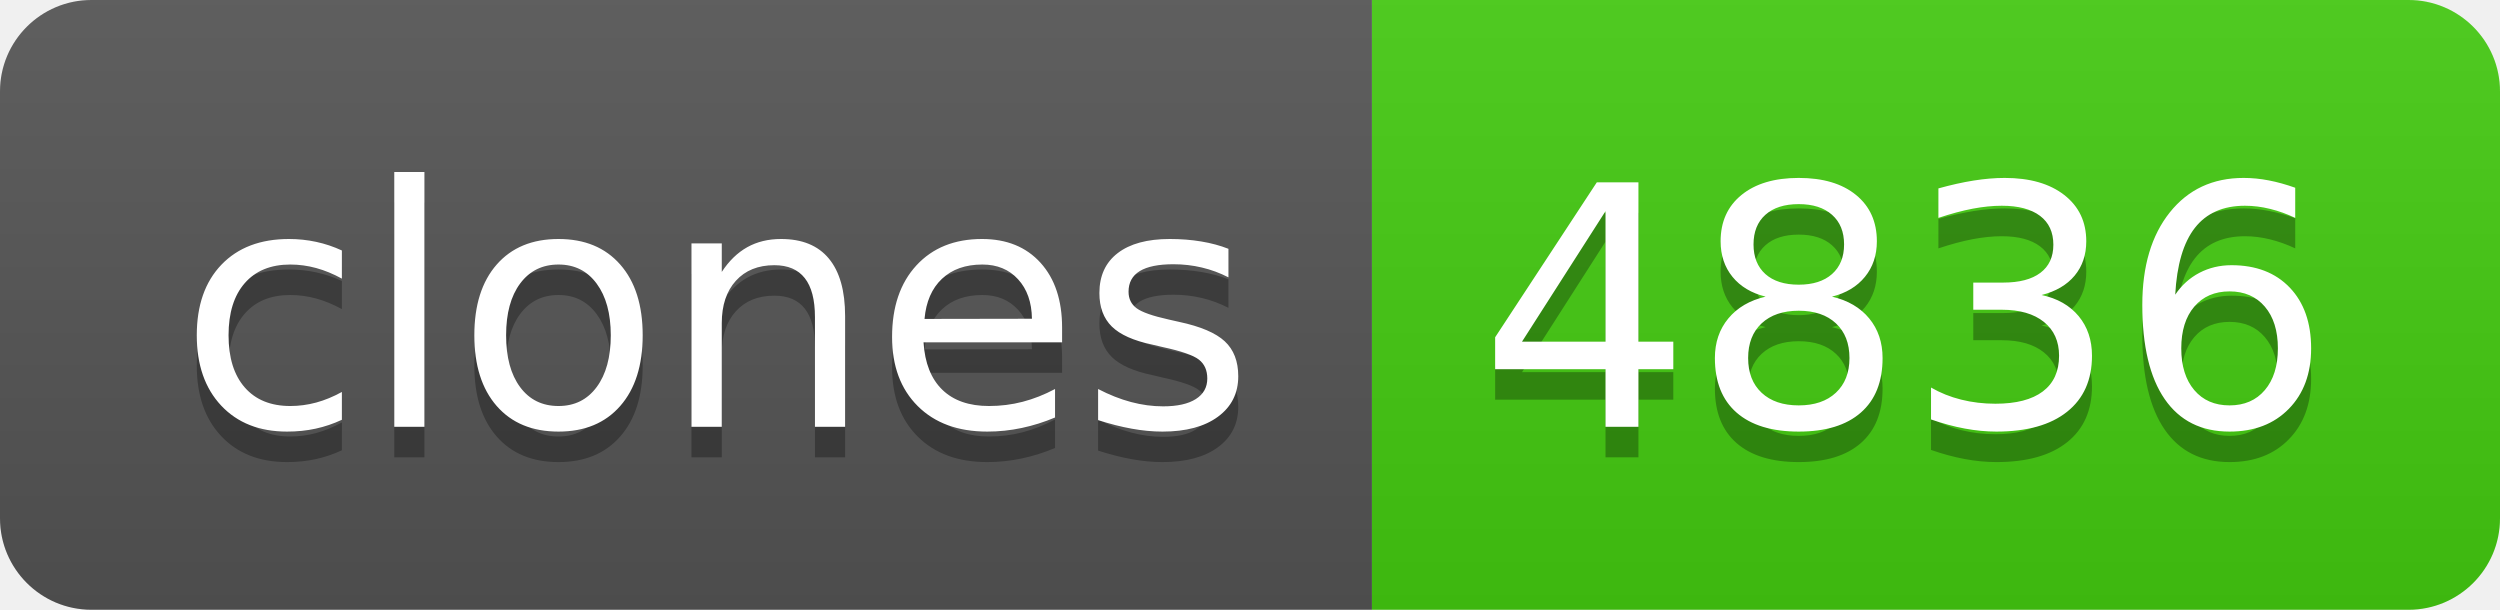
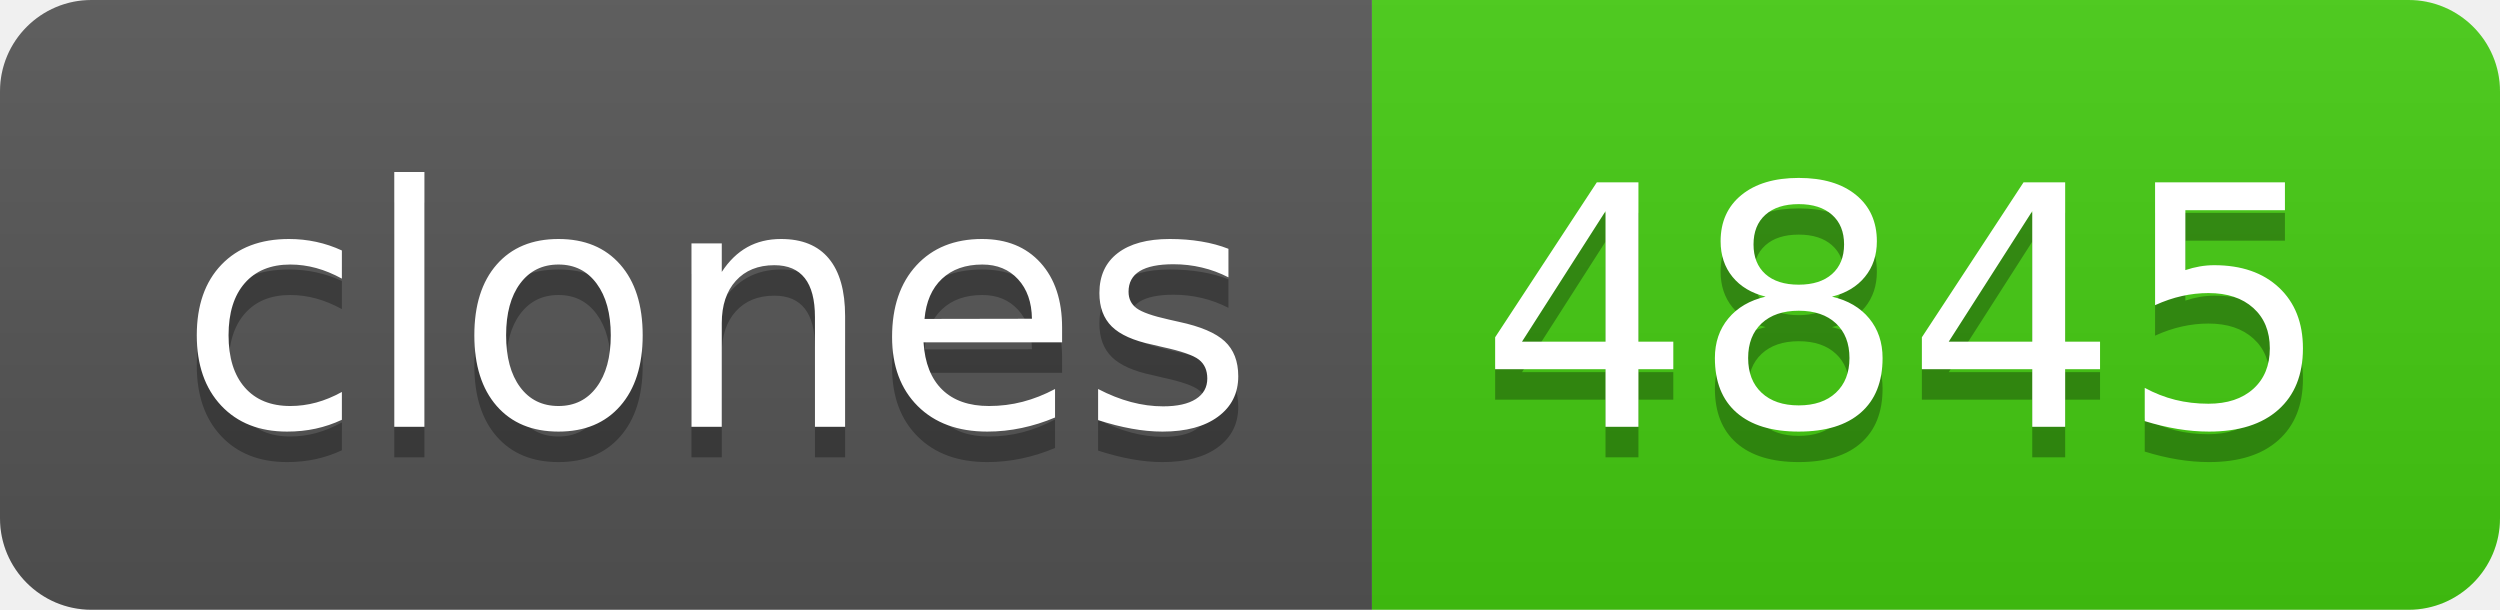
- <svg xmlns="http://www.w3.org/2000/svg" width="82" height="20" role="img" aria-label="clones: 4836">
+ <svg xmlns="http://www.w3.org/2000/svg" width="82" height="20" role="img" aria-label="clones: 4845">
  <linearGradient id="s" x2="0" y2="100%">
    <stop offset="0" stop-color="#bbb" stop-opacity=".1" />
    <stop offset="1" stop-opacity=".1" />
  </linearGradient>
  <clipPath id="r">
    <rect width="82" height="20" rx="3" fill="#fff" />
  </clipPath>
  <g clip-path="url(#r)">
    <rect width="45" height="20" fill="#555" />
    <rect x="45" width="37" height="20" fill="#4c1" />
    <rect width="82" height="20" fill="url(#s)" />
  </g>
  <g fill="#fff" text-anchor="middle" font-family="Verdana,Geneva,DejaVu Sans,sans-serif" text-rendering="geometricPrecision" font-size="110">
    <text aria-hidden="true" x="235" y="150" fill="#010101" fill-opacity=".3" transform="scale(.1)" textLength="350">clones</text>
    <text x="235" y="140" transform="scale(.1)" fill="#fff" textLength="350">clones</text>
-     <text aria-hidden="true" x="625" y="150" fill="#010101" fill-opacity=".3" transform="scale(.1)" textLength="270">4836</text>
-     <text x="625" y="140" transform="scale(.1)" fill="#fff" textLength="270">4836</text>
+     <text aria-hidden="true" x="625" y="150" fill="#010101" fill-opacity=".3" transform="scale(.1)" textLength="270">4845</text>
+     <text x="625" y="140" transform="scale(.1)" fill="#fff" textLength="270">4845</text>
  </g>
</svg>
